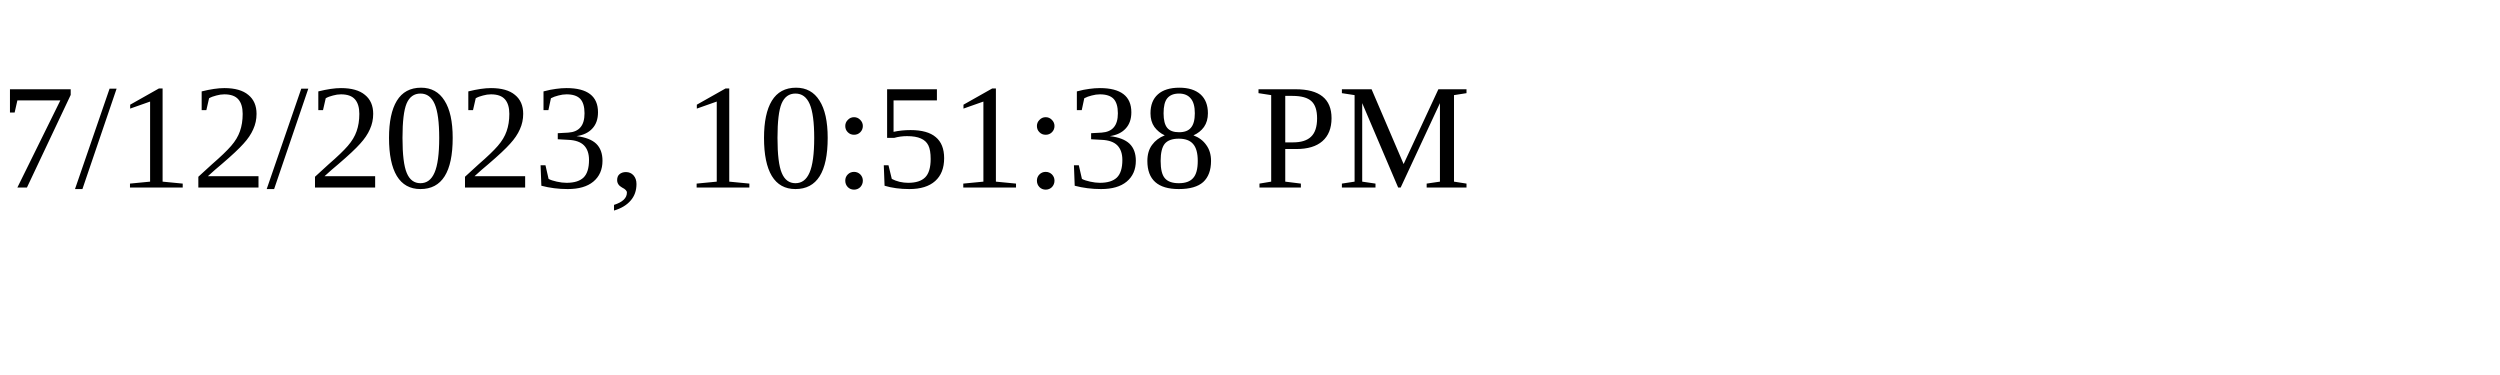
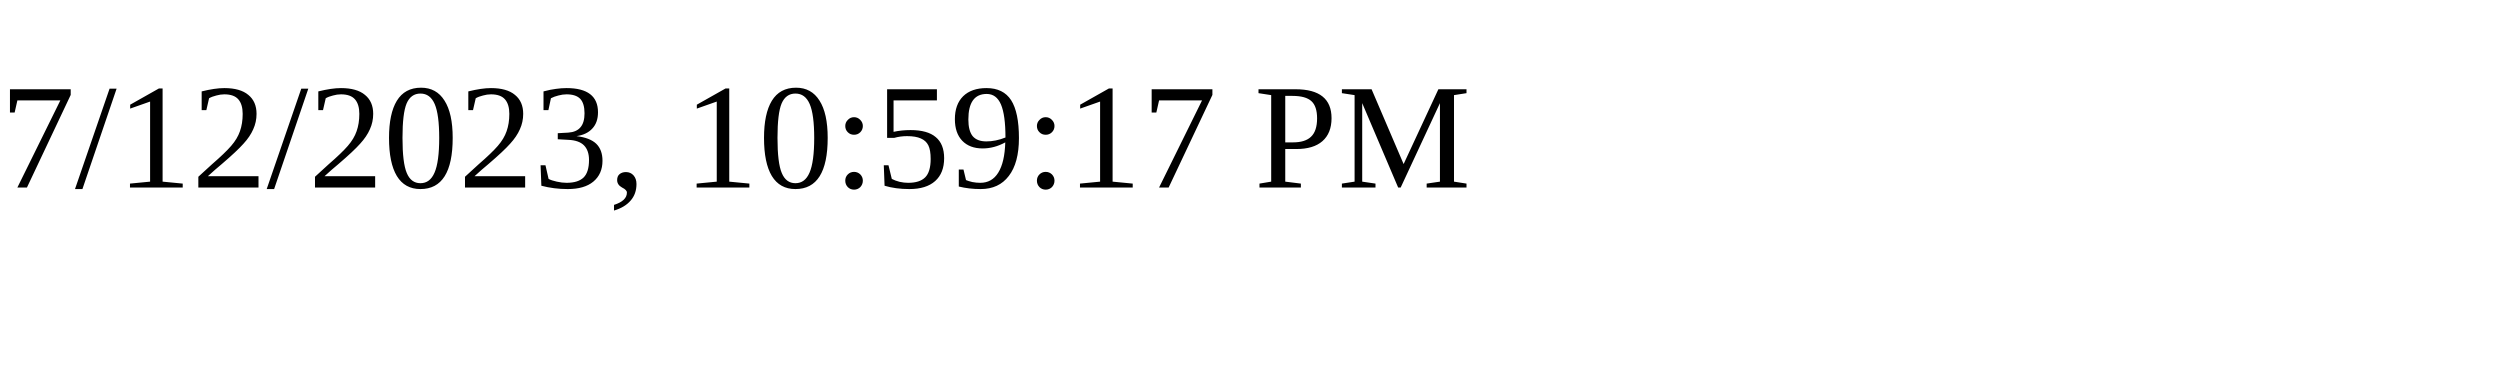
<svg xmlns="http://www.w3.org/2000/svg" height="30" width="200">
-   <text x="0" y="15">7/12/2023, 10:51:38 PM</text>
+   <text x="0" y="15">7/12/2023, 10:59:17 PM</text>
</svg>
